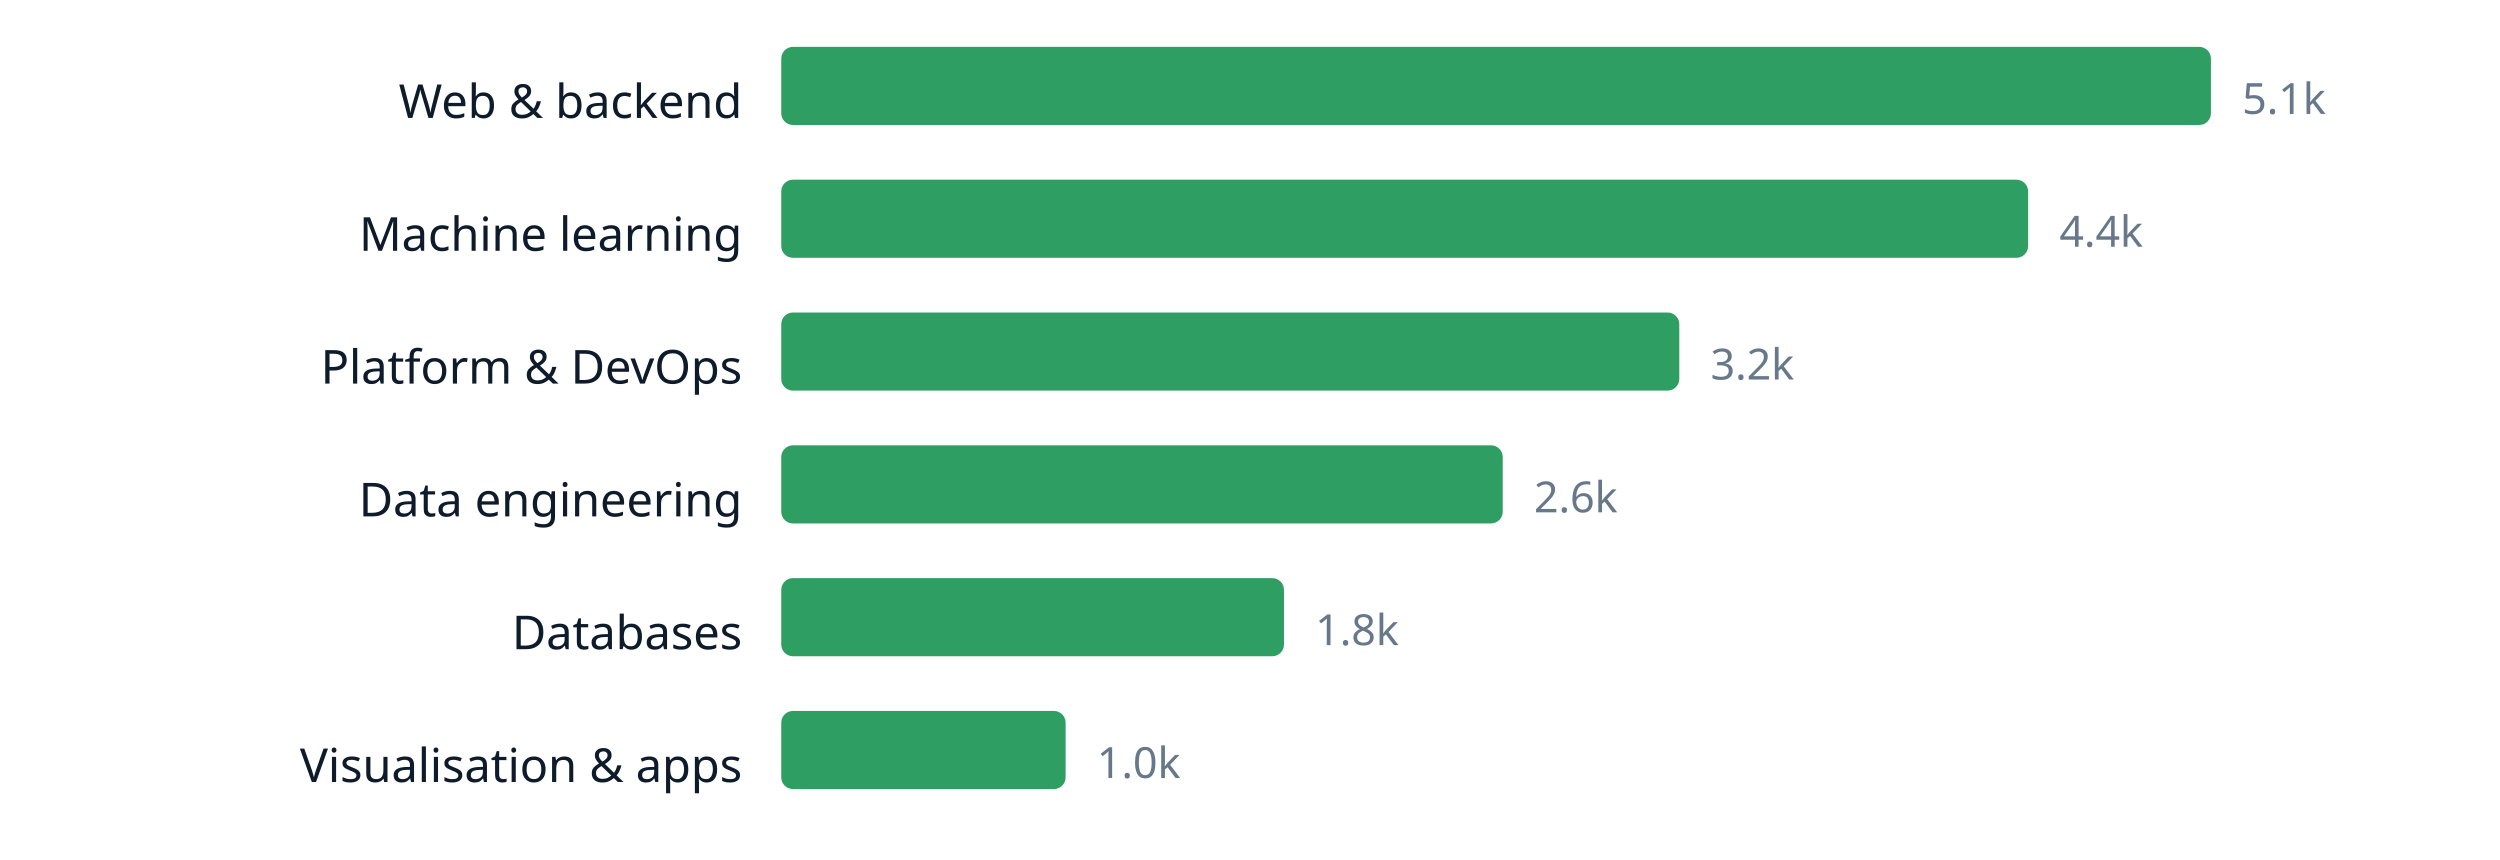
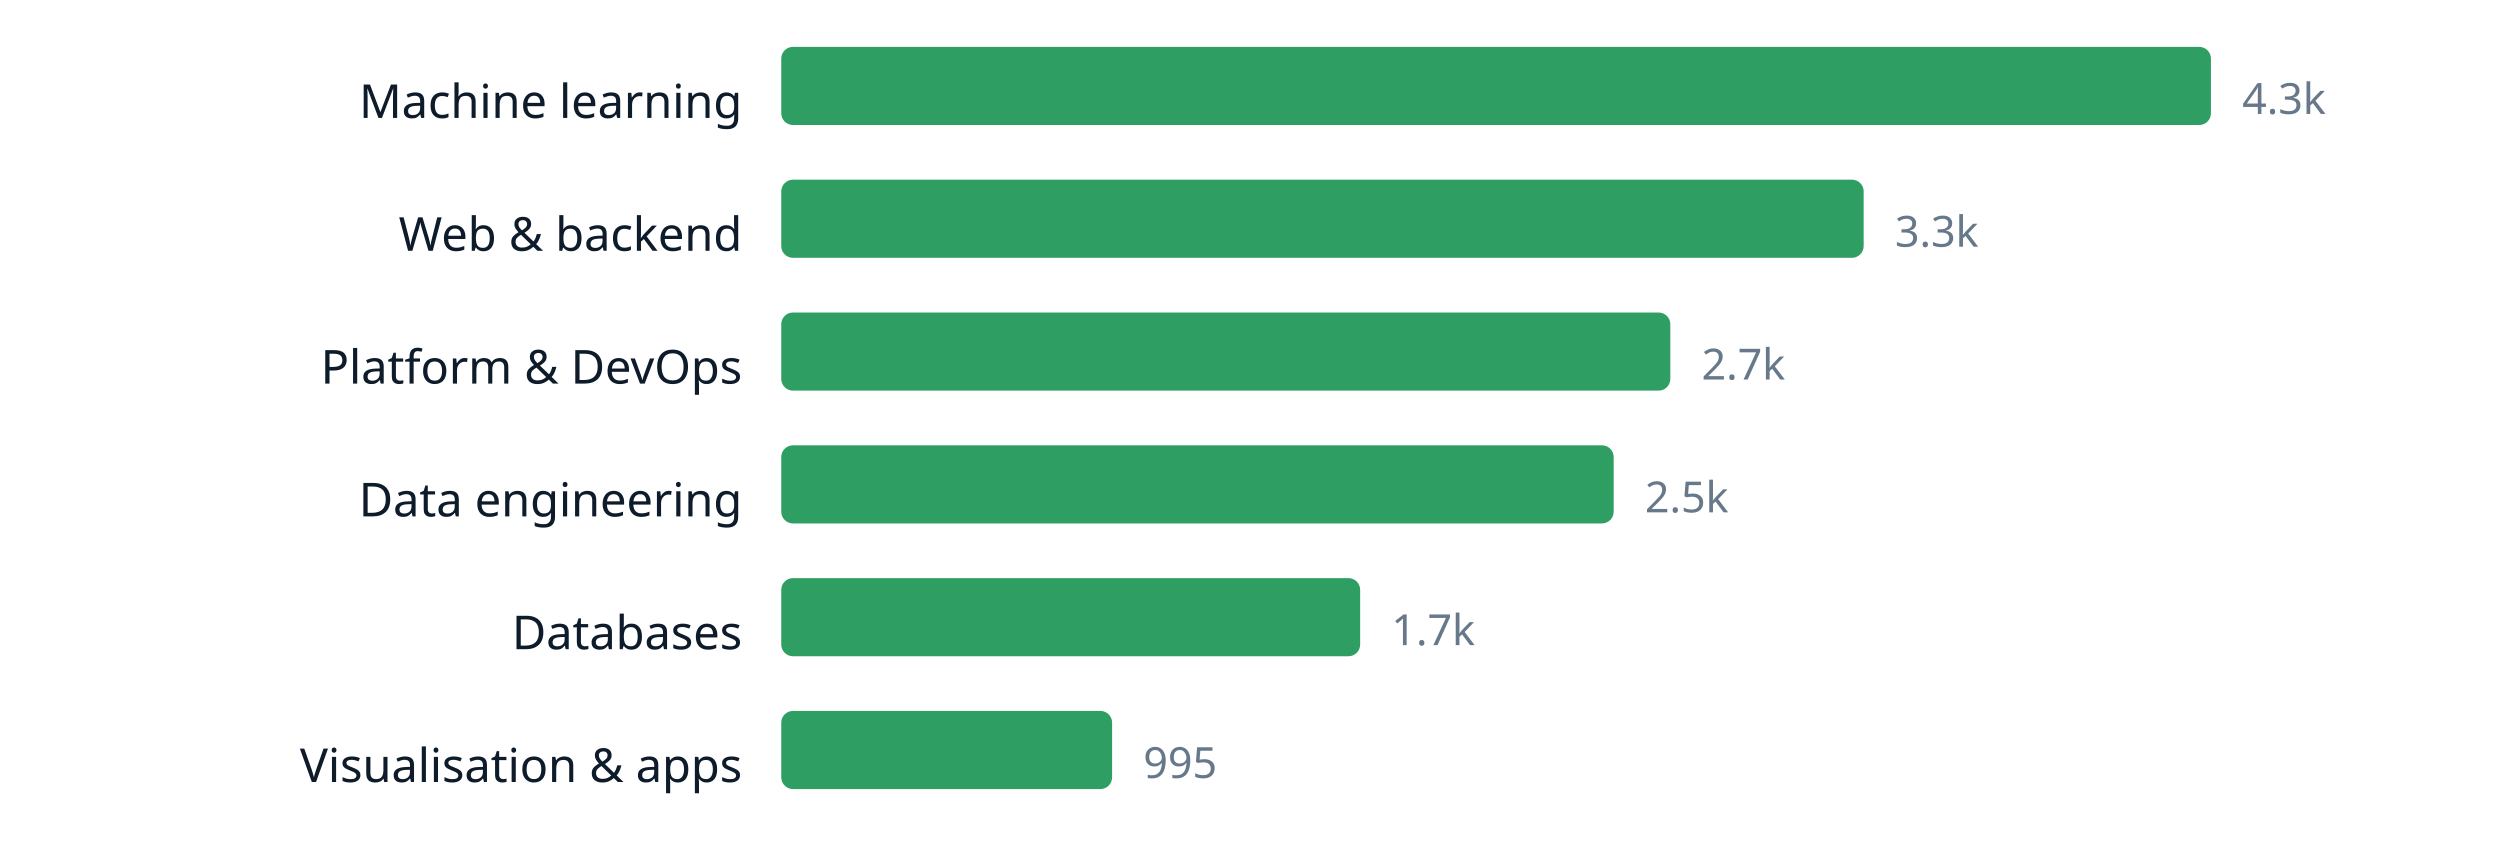
<svg xmlns="http://www.w3.org/2000/svg" width="640" height="220" viewBox="0 0 640 220" role="img" aria-label="chart" font-family="ui-sans-serif, system-ui, sans-serif">
-   <text x="190" y="30.2" text-anchor="end" font-size="12" fill="#0d1b2a">Web &amp; backend</text>
+   <text x="190" y="30.2" text-anchor="end" font-size="12" fill="#0d1b2a">Machine learning</text>
  <rect x="200" y="12" width="366.0" height="20" rx="3" fill="#2f9e63" />
-   <text x="574.0" y="29.16" font-size="11" fill="#66788a">5.1k</text>
-   <text x="190" y="64.2" text-anchor="end" font-size="12" fill="#0d1b2a">Machine learning</text>
-   <rect x="200" y="46" width="319.2" height="20" rx="3" fill="#2f9e63" />
-   <text x="527.2" y="63.16" font-size="11" fill="#66788a">4.4k</text>
+   <text x="574.0" y="29.16" font-size="11" fill="#66788a">4.3k</text>
+   <text x="190" y="64.2" text-anchor="end" font-size="12" fill="#0d1b2a">Web &amp; backend</text>
+   <rect x="200" y="46" width="277.1" height="20" rx="3" fill="#2f9e63" />
+   <text x="485.1" y="63.16" font-size="11" fill="#66788a">3.3k</text>
  <text x="190" y="98.2" text-anchor="end" font-size="12" fill="#0d1b2a">Platform &amp; DevOps</text>
-   <rect x="200" y="80" width="229.9" height="20" rx="3" fill="#2f9e63" />
-   <text x="437.9" y="97.16" font-size="11" fill="#66788a">3.2k</text>
+   <rect x="200" y="80" width="227.6" height="20" rx="3" fill="#2f9e63" />
+   <text x="435.6" y="97.16" font-size="11" fill="#66788a">2.7k</text>
  <text x="190" y="132.2" text-anchor="end" font-size="12" fill="#0d1b2a">Data engineering</text>
-   <rect x="200" y="114" width="184.7" height="20" rx="3" fill="#2f9e63" />
-   <text x="392.7" y="131.16" font-size="11" fill="#66788a">2.6k</text>
+   <rect x="200" y="114" width="213.1" height="20" rx="3" fill="#2f9e63" />
+   <text x="421.1" y="131.16" font-size="11" fill="#66788a">2.5k</text>
  <text x="190" y="166.2" text-anchor="end" font-size="12" fill="#0d1b2a">Databases</text>
-   <rect x="200" y="148" width="128.7" height="20" rx="3" fill="#2f9e63" />
-   <text x="336.7" y="165.16" font-size="11" fill="#66788a">1.8k</text>
+   <rect x="200" y="148" width="148.2" height="20" rx="3" fill="#2f9e63" />
+   <text x="356.2" y="165.16" font-size="11" fill="#66788a">1.7k</text>
  <text x="190" y="200.2" text-anchor="end" font-size="12" fill="#0d1b2a">Visualisation &amp; apps</text>
-   <rect x="200" y="182" width="72.8" height="20" rx="3" fill="#2f9e63" />
-   <text x="280.8" y="199.16" font-size="11" fill="#66788a">1.0k</text>
+   <rect x="200" y="182" width="84.7" height="20" rx="3" fill="#2f9e63" />
+   <text x="292.7" y="199.16" font-size="11" fill="#66788a">995</text>
</svg>
